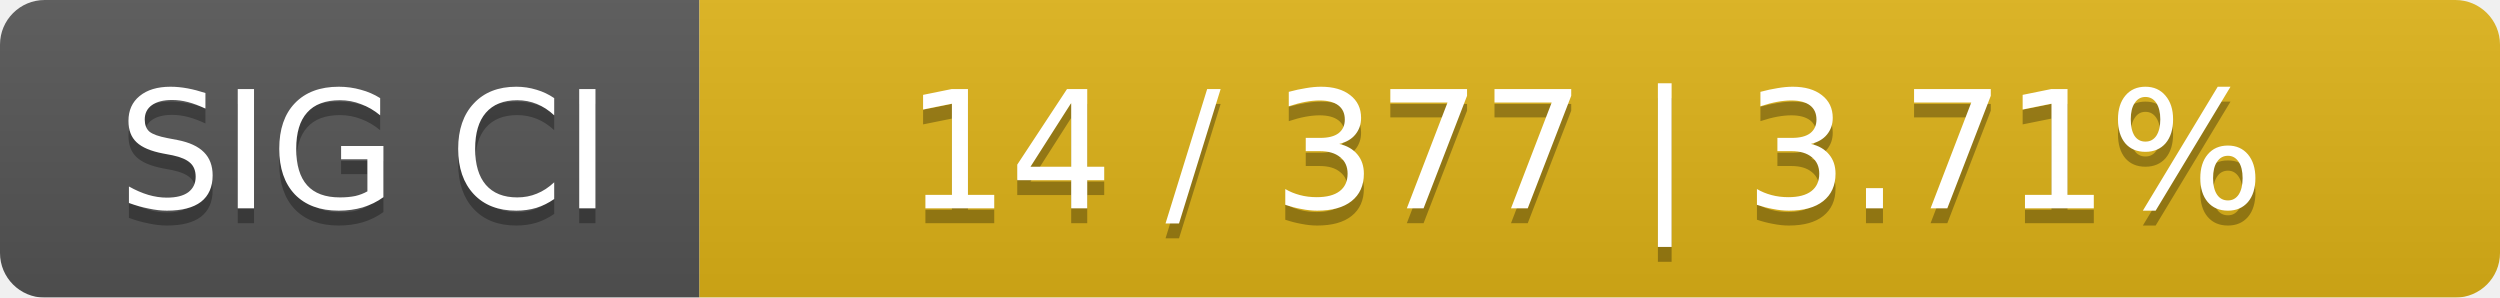
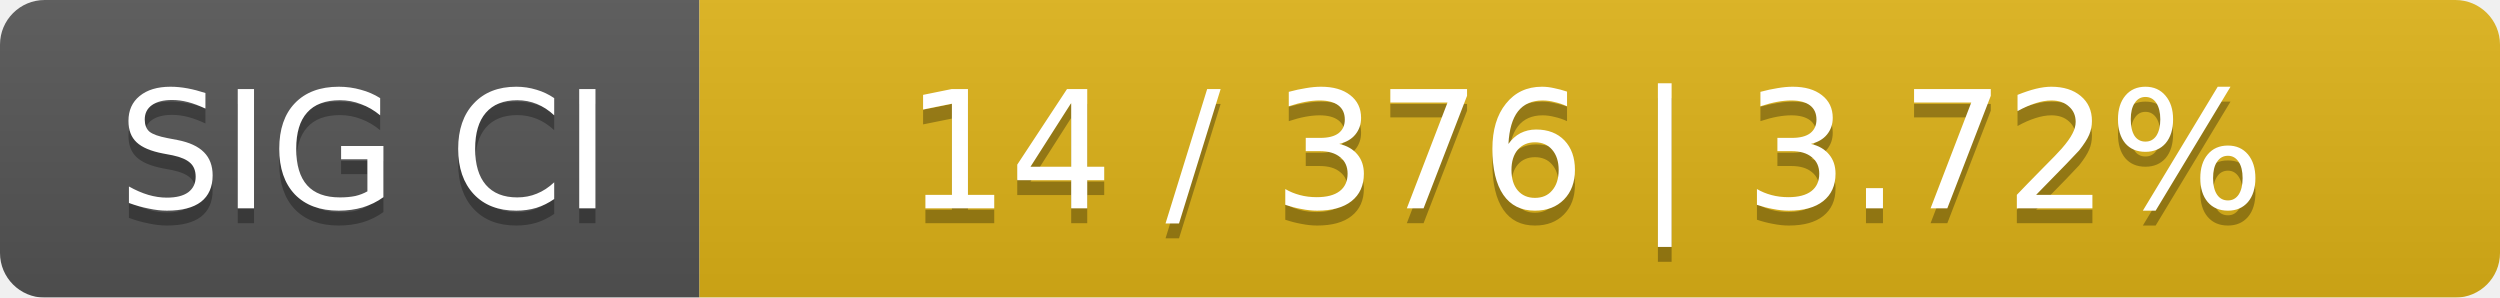
<svg xmlns="http://www.w3.org/2000/svg" width="168" height="20">
  <linearGradient id="smooth" x2="0" y2="100%">
    <stop offset="0" stop-color="#bbb" stop-opacity=".1" />
    <stop offset="1" stop-opacity=".1" />
  </linearGradient>
  <mask id="round">
    <rect width="168" height="20" rx="3" fill="#fff" />
  </mask>
  <g mask="url(#round)">
    <rect width="47" height="20" fill="#555" />
    <rect x="47" width="121" height="20" fill="#dfb317" />
    <rect width="168" height="20" fill="url(#smooth)" />
  </g>
  <g fill="#fff" text-anchor="middle" font-family="DejaVu Sans,Verdana,Geneva,sans-serif" font-size="11">
    <text x="24.5" y="15" fill="#010101" fill-opacity=".3">SIG CI</text>
    <text x="24.5" y="14">SIG CI</text>
-     <text x="106.5" y="15" fill="#010101" fill-opacity=".3">14 / 377    |    3.71%</text>
-     <text x="106.5" y="14">14 / 377    |    3.71%</text>
+     <text x="106.5" y="15" fill="#010101" fill-opacity=".3">14 / 376    |    3.72%</text>
+     <text x="106.5" y="14">14 / 376    |    3.72%</text>
  </g>
</svg>
